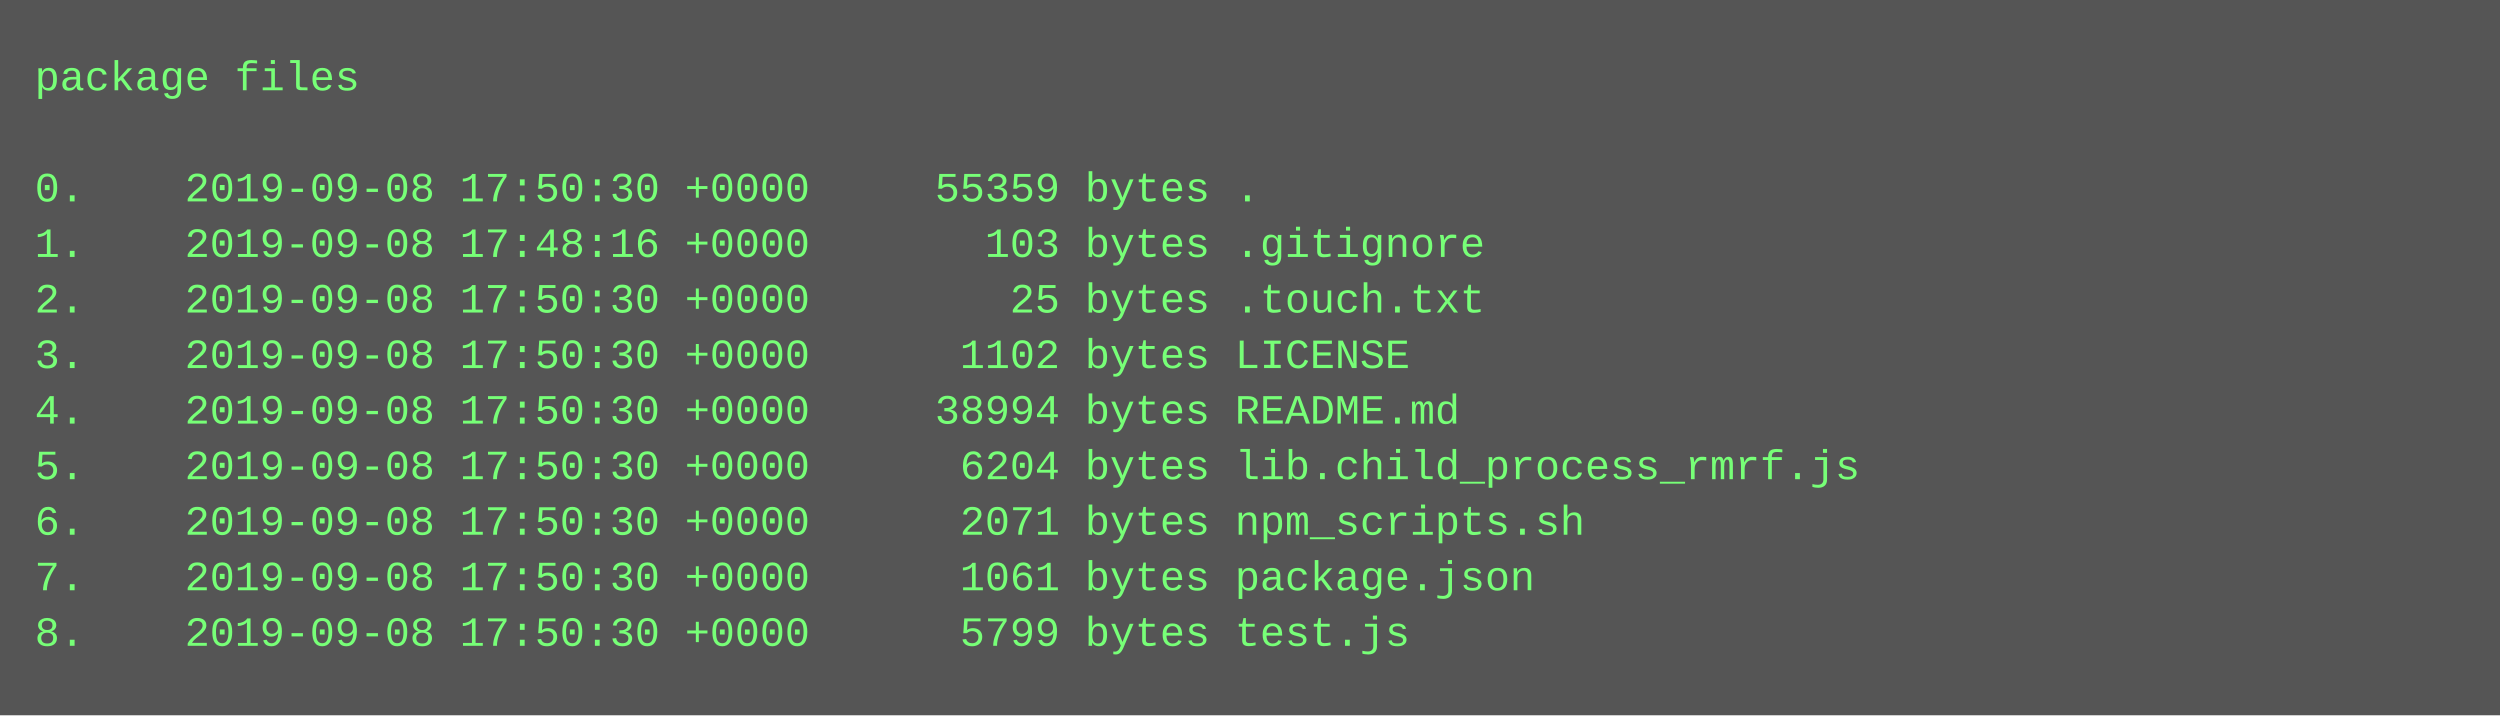
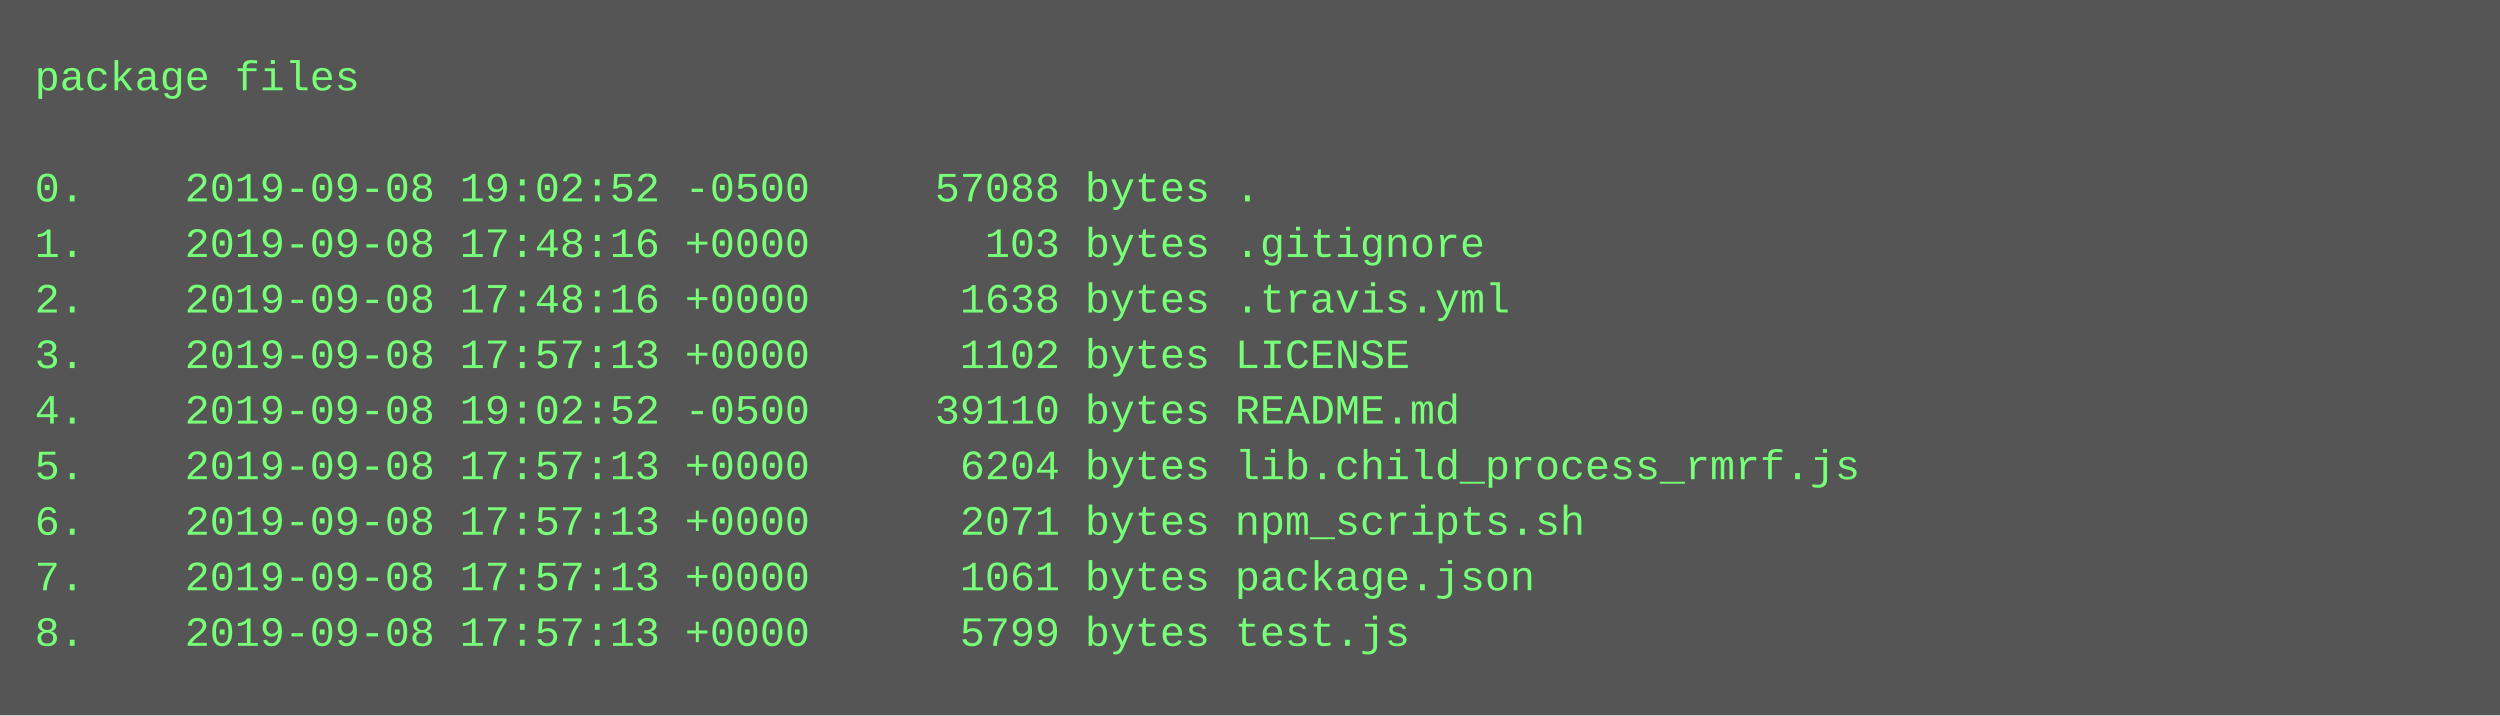
<svg xmlns="http://www.w3.org/2000/svg" height="206" width="720">
  <rect height="206" fill="#555" width="720" />
  <text fill="#7f7" font-family="Courier New" font-size="12" xml:space="preserve">
    <tspan x="10" y="26">package files</tspan>
    <tspan x="10" y="42" />
-     <tspan x="10" y="58">0.    2019-09-08 17:50:30 +0000     55359 bytes .</tspan>
+     <tspan x="10" y="58">0.    2019-09-08 19:02:52 -0500     57088 bytes .</tspan>
    <tspan x="10" y="74">1.    2019-09-08 17:48:16 +0000       103 bytes .gitignore</tspan>
-     <tspan x="10" y="90">2.    2019-09-08 17:50:30 +0000        25 bytes .touch.txt</tspan>
-     <tspan x="10" y="106">3.    2019-09-08 17:50:30 +0000      1102 bytes LICENSE</tspan>
-     <tspan x="10" y="122">4.    2019-09-08 17:50:30 +0000     38994 bytes README.md</tspan>
-     <tspan x="10" y="138">5.    2019-09-08 17:50:30 +0000      6204 bytes lib.child_process_rmrf.js</tspan>
-     <tspan x="10" y="154">6.    2019-09-08 17:50:30 +0000      2071 bytes npm_scripts.sh</tspan>
-     <tspan x="10" y="170">7.    2019-09-08 17:50:30 +0000      1061 bytes package.json</tspan>
-     <tspan x="10" y="186">8.    2019-09-08 17:50:30 +0000      5799 bytes test.js</tspan>
+     <tspan x="10" y="90">2.    2019-09-08 17:48:16 +0000      1638 bytes .travis.yml</tspan>
+     <tspan x="10" y="106">3.    2019-09-08 17:57:13 +0000      1102 bytes LICENSE</tspan>
+     <tspan x="10" y="122">4.    2019-09-08 19:02:52 -0500     39110 bytes README.md</tspan>
+     <tspan x="10" y="138">5.    2019-09-08 17:57:13 +0000      6204 bytes lib.child_process_rmrf.js</tspan>
+     <tspan x="10" y="154">6.    2019-09-08 17:57:13 +0000      2071 bytes npm_scripts.sh</tspan>
+     <tspan x="10" y="170">7.    2019-09-08 17:57:13 +0000      1061 bytes package.json</tspan>
+     <tspan x="10" y="186">8.    2019-09-08 17:57:13 +0000      5799 bytes test.js</tspan>
  </text>
</svg>
